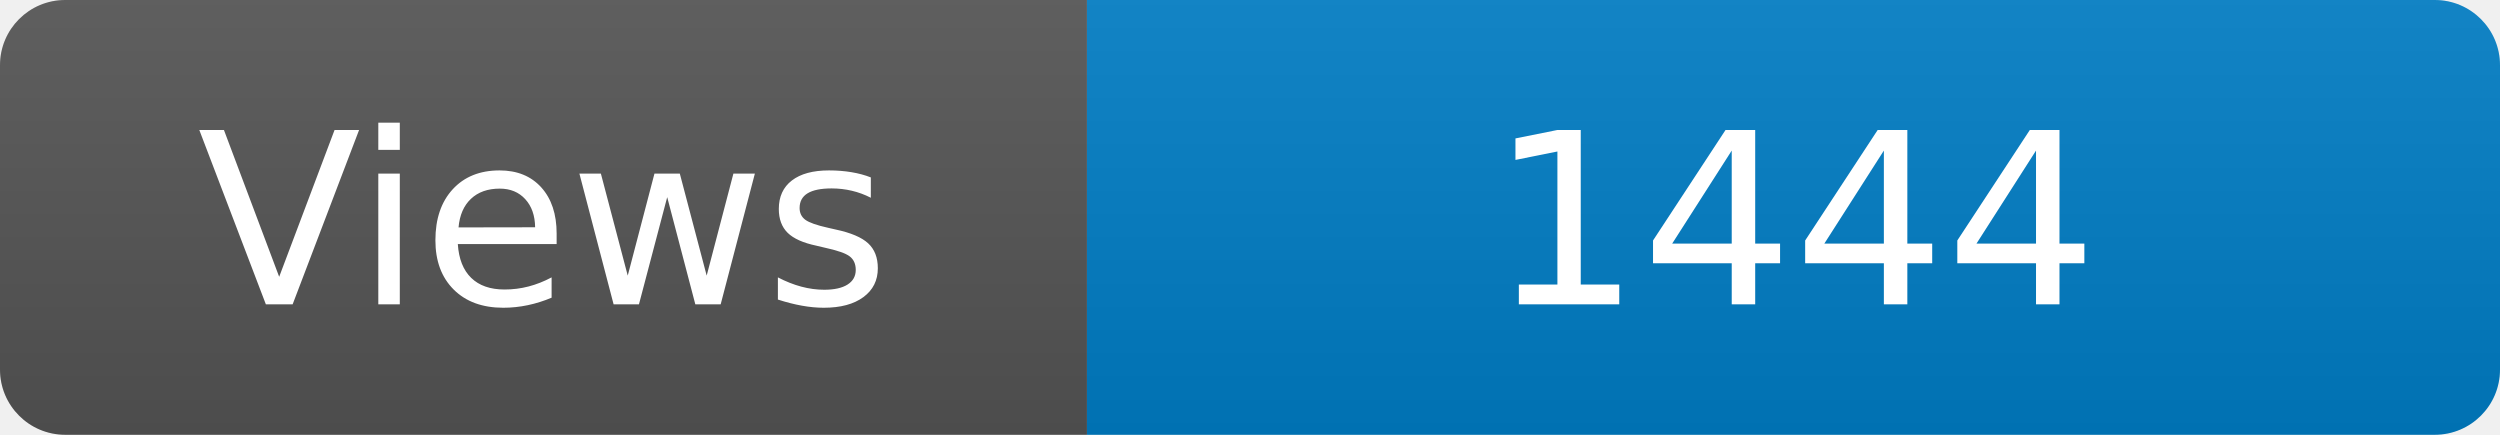
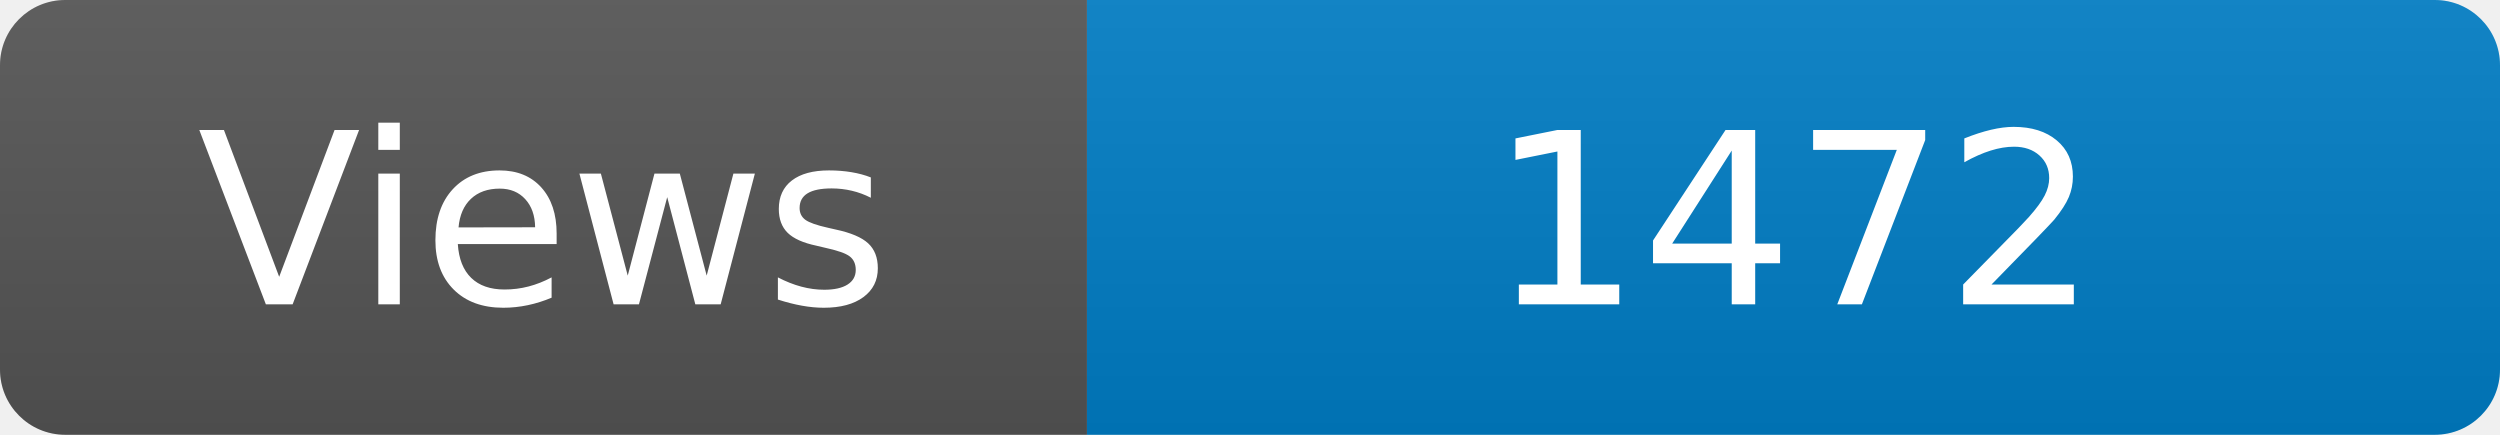
<svg xmlns="http://www.w3.org/2000/svg" width="115" height="20" role="img" aria-label="Maintained?: yes">
  <linearGradient id="s" x2="0" y2="100%">
    <stop offset="0" stop-color="#bbb" stop-opacity=".1" />
    <stop offset="1" stop-opacity=".1" />
  </linearGradient>
  <clipPath id="r">
    <rect width="115" height="20" rx="3" fill="#fff" />
  </clipPath>
  <g clip-path="url(#r)">
    <rect width="50" height="20" fill="#555" />
    <rect x="50" width="160" height="20" fill="#007ec6" />
    <rect width="115" height="20" fill="url(#s)" />
  </g>
  <g fill="#fff" text-anchor="middle" font-family="Verdana,Geneva,DejaVu Sans,sans-serif" font-size="110">
    <text x="250" y="140" transform="scale(.1)" fill="#fff">Views</text>
-     <text x="825" y="140" transform="scale(.1)" fill="#fff">1444</text>
+     <text x="825" y="140" transform="scale(.1)" fill="#fff">1472</text>
  </g>
</svg>
